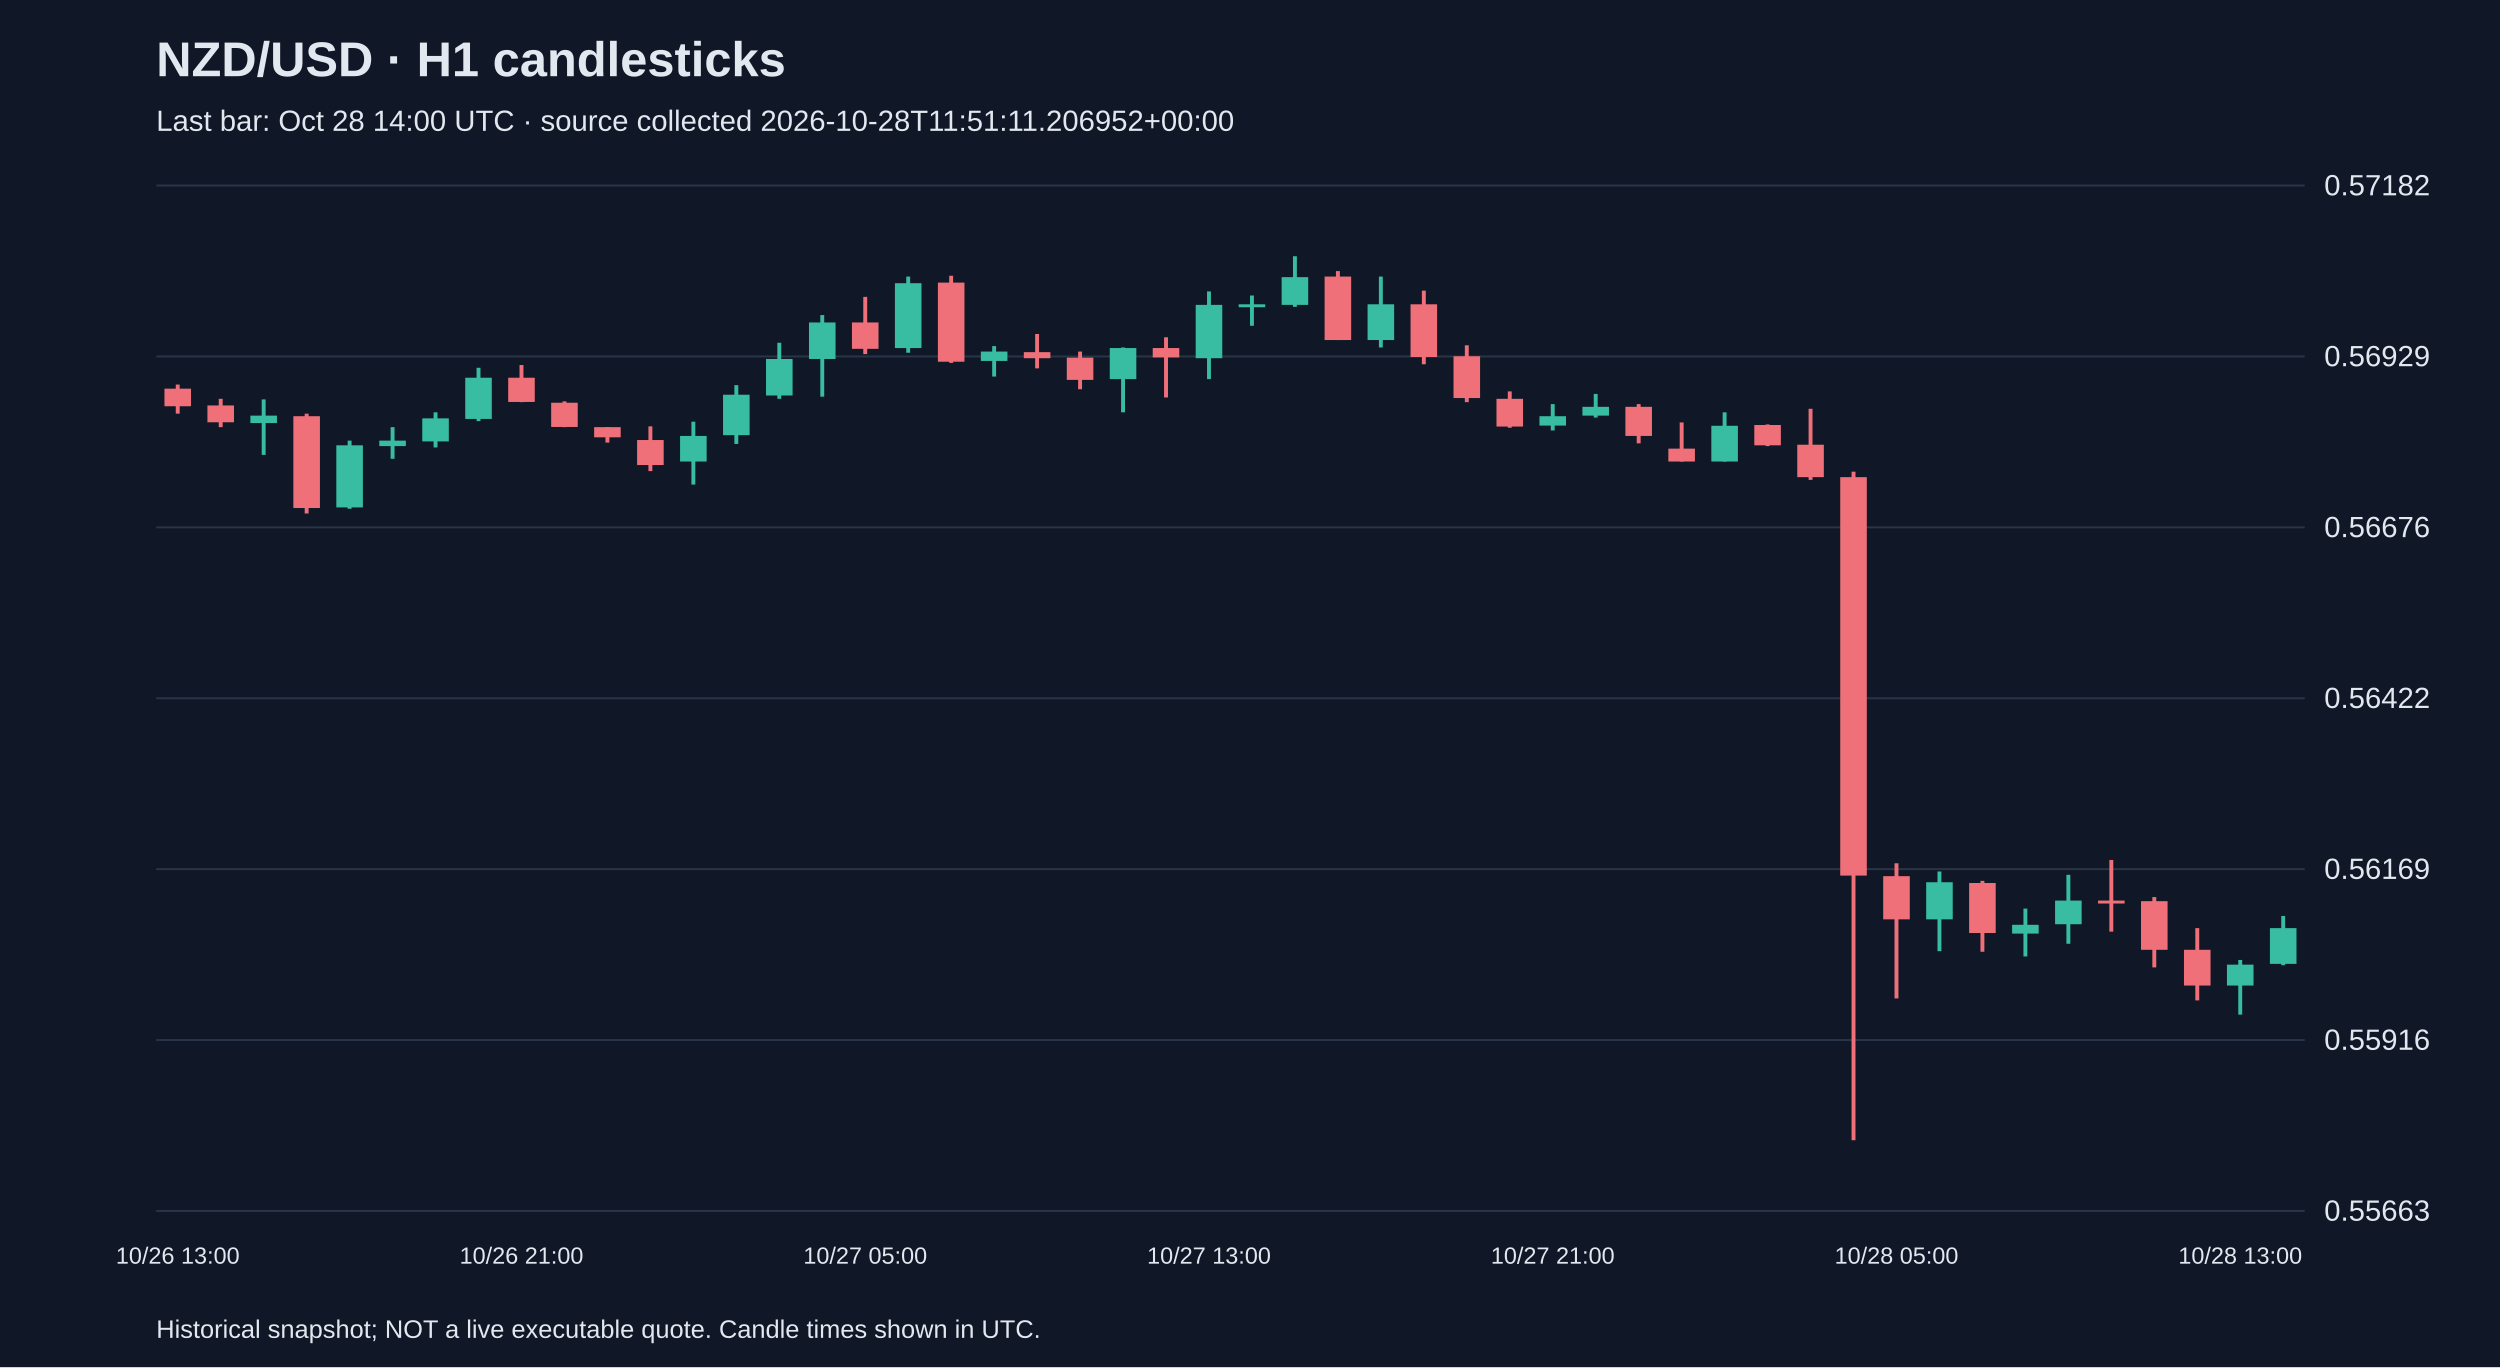
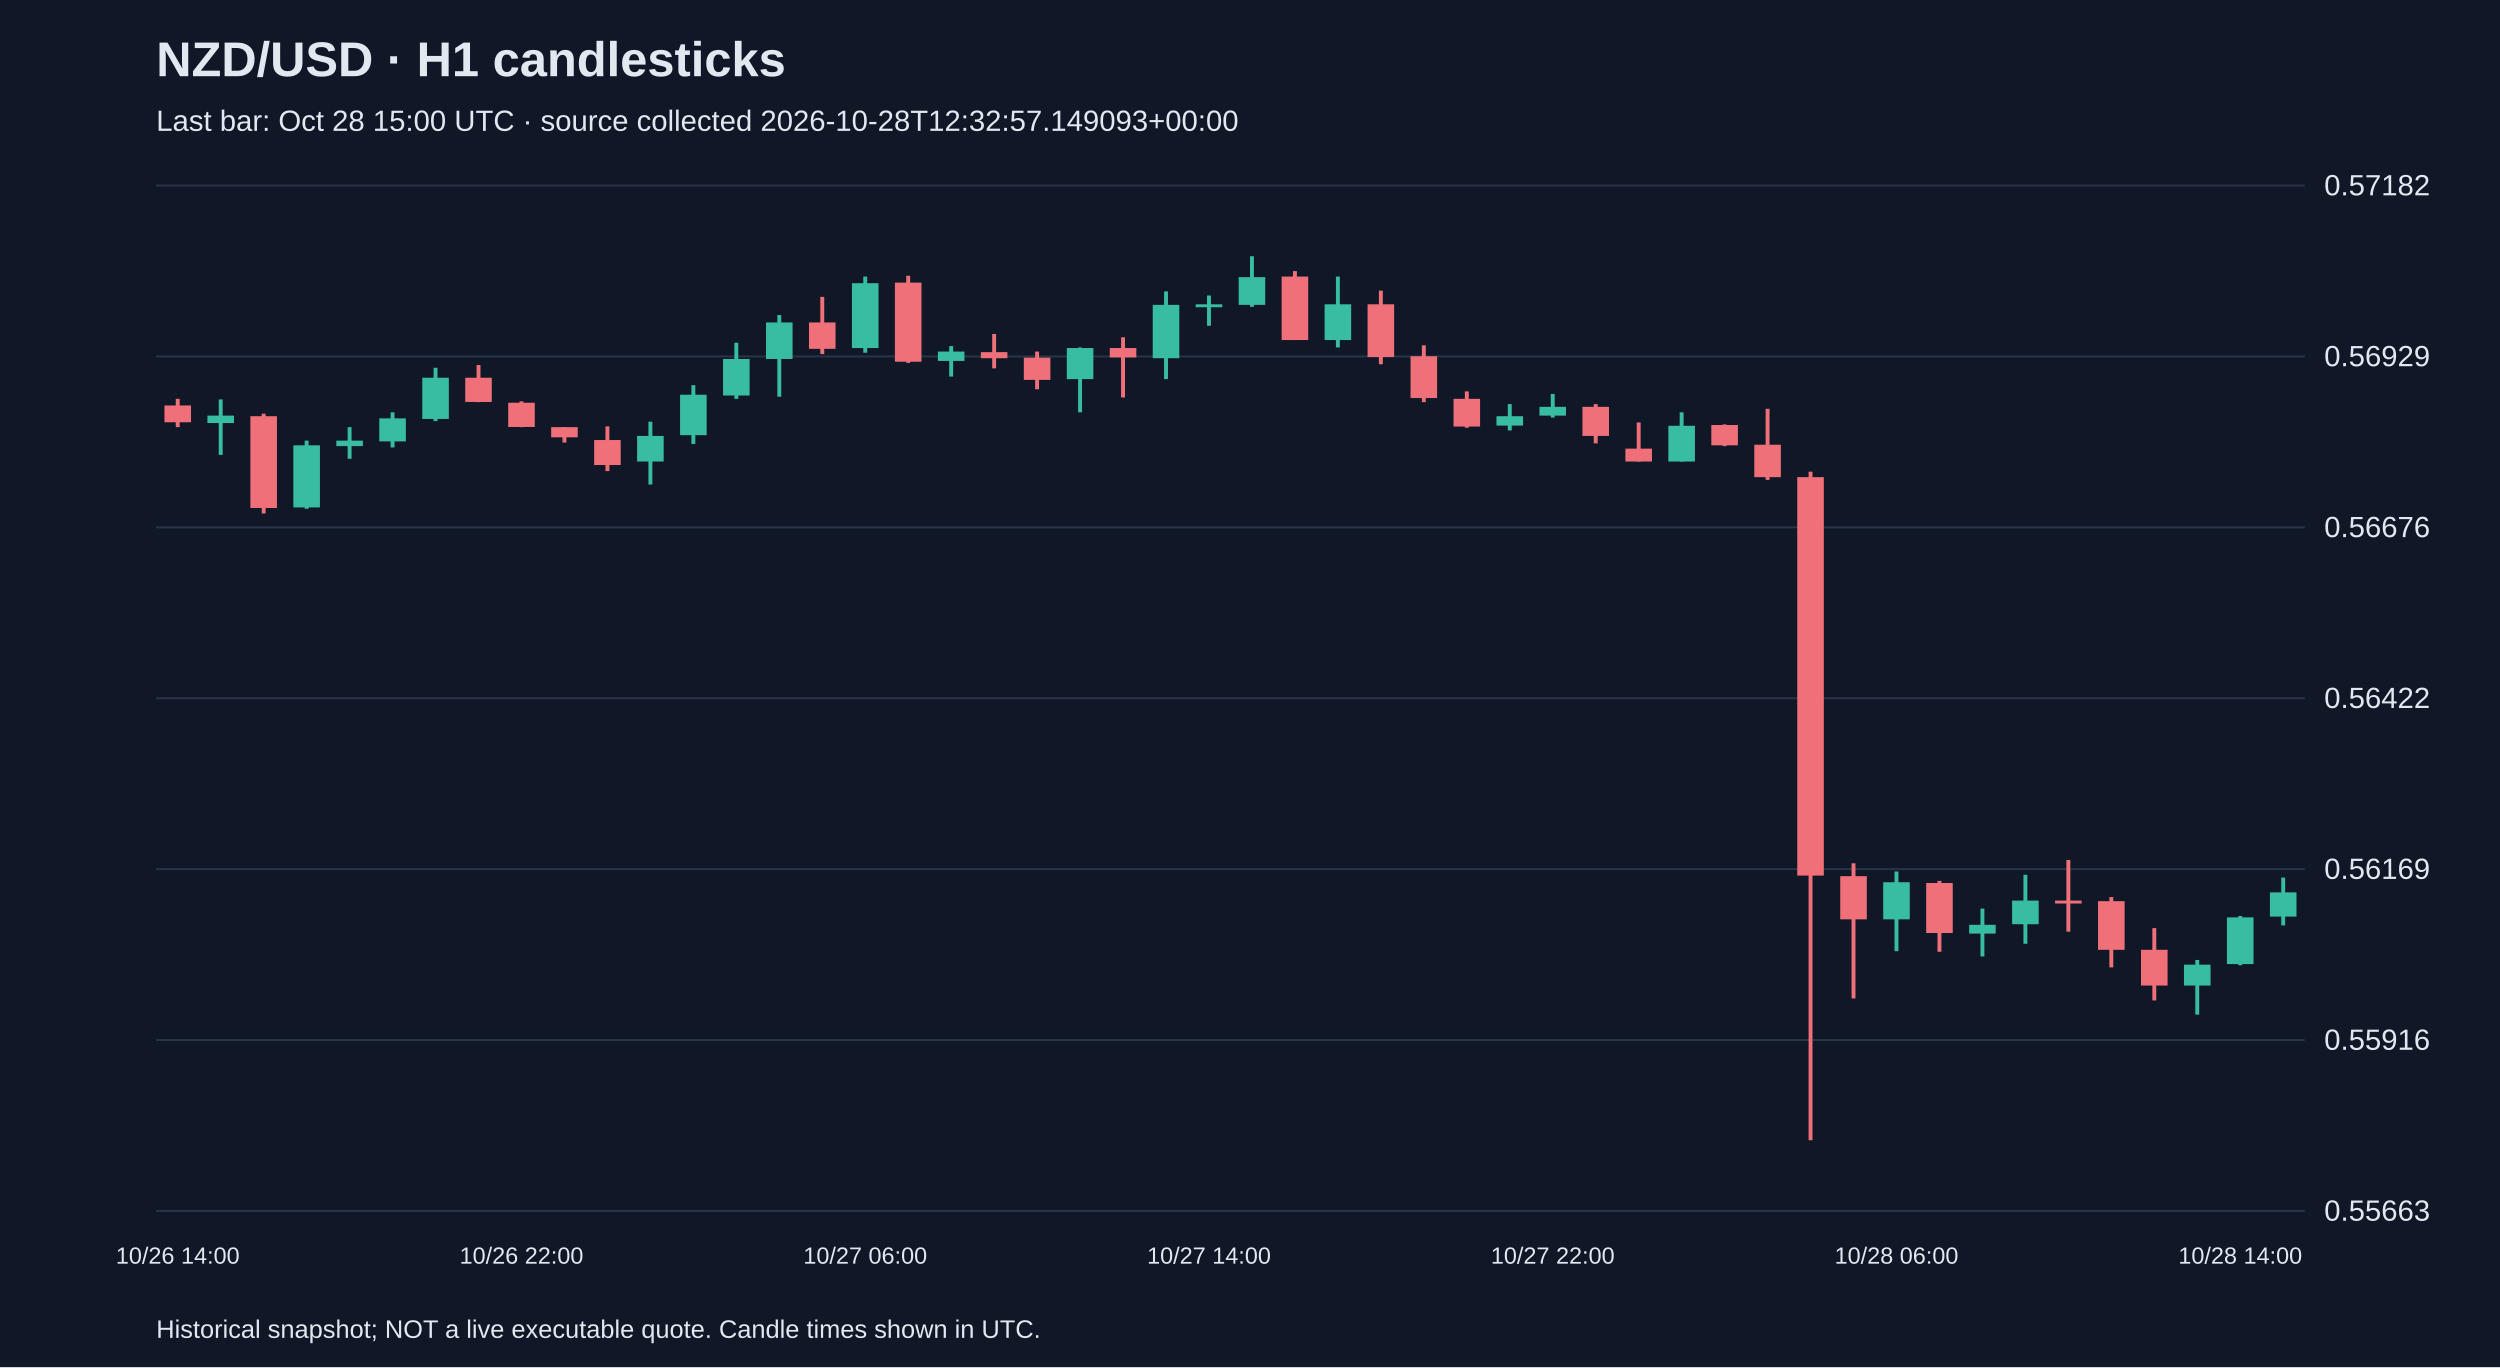
<svg xmlns="http://www.w3.org/2000/svg" viewBox="0 0 1280 700">
  <rect width="100%" height="100%" fill="#101827" />
  <style>text{font-family:Arial,sans-serif;fill:#e2e8f0}</style>
  <text x="80" y="39" font-size="25" font-weight="bold">NZD/USD · H1 candlesticks</text>
-   <text x="80" y="67" font-size="15" fill="#a6b1c5">Last bar: Oct 28 14:00 UTC · source collected 2026-10-28T11:51:11.206952+00:00</text>
+   <text x="80" y="67" font-size="15" fill="#a6b1c5">Last bar: Oct 28 15:00 UTC · source collected 2026-10-28T12:32:57.149093+00:00</text>
  <line x1="80" y1="620.0" x2="1180" y2="620.0" stroke="#283548" />
  <text x="1190" y="625.0" font-size="15">0.55663</text>
  <line x1="80" y1="532.5" x2="1180" y2="532.5" stroke="#283548" />
  <text x="1190" y="537.5" font-size="15">0.55916</text>
  <line x1="80" y1="445.0" x2="1180" y2="445.0" stroke="#283548" />
  <text x="1190" y="450.0" font-size="15">0.56169</text>
  <line x1="80" y1="357.5" x2="1180" y2="357.5" stroke="#283548" />
  <text x="1190" y="362.5" font-size="15">0.56422</text>
  <line x1="80" y1="270.0" x2="1180" y2="270.0" stroke="#283548" />
  <text x="1190" y="275.0" font-size="15">0.56676</text>
  <line x1="80" y1="182.5" x2="1180" y2="182.5" stroke="#283548" />
  <text x="1190" y="187.5" font-size="15">0.56929</text>
  <line x1="80" y1="95.0" x2="1180" y2="95.0" stroke="#283548" />
  <text x="1190" y="100.0" font-size="15">0.57182</text>
-   <line x1="91.0" y1="196.9" x2="91.0" y2="211.8" stroke="#f07079" stroke-width="2" />
-   <rect x="84.2" y="199.0" width="13.6" height="9.0" fill="#f07079" />
-   <text x="91.0" y="647" text-anchor="middle" font-size="12">10/26 13:00</text>
-   <line x1="113.0" y1="204.2" x2="113.0" y2="218.7" stroke="#f07079" stroke-width="2" />
-   <rect x="106.2" y="207.6" width="13.6" height="8.6" fill="#f07079" />
-   <line x1="135.0" y1="204.5" x2="135.0" y2="232.9" stroke="#38bca2" stroke-width="2" />
-   <rect x="128.2" y="212.8" width="13.6" height="3.8" fill="#38bca2" />
-   <line x1="157.0" y1="211.8" x2="157.0" y2="262.9" stroke="#f07079" stroke-width="2" />
-   <rect x="150.2" y="213.1" width="13.6" height="47.0" fill="#f07079" />
-   <line x1="179.0" y1="225.6" x2="179.0" y2="260.5" stroke="#38bca2" stroke-width="2" />
-   <rect x="172.2" y="228.0" width="13.6" height="31.8" fill="#38bca2" />
-   <line x1="201.0" y1="218.7" x2="201.0" y2="234.9" stroke="#38bca2" stroke-width="2" />
-   <rect x="194.2" y="225.6" width="13.6" height="2.8" fill="#38bca2" />
-   <line x1="223.0" y1="211.1" x2="223.0" y2="229.1" stroke="#38bca2" stroke-width="2" />
-   <rect x="216.2" y="214.2" width="13.6" height="11.8" fill="#38bca2" />
-   <line x1="245.0" y1="188.3" x2="245.0" y2="215.6" stroke="#38bca2" stroke-width="2" />
-   <rect x="238.2" y="193.4" width="13.6" height="21.1" fill="#38bca2" />
-   <line x1="267.0" y1="186.9" x2="267.0" y2="205.9" stroke="#f07079" stroke-width="2" />
-   <rect x="260.2" y="193.4" width="13.6" height="12.4" fill="#f07079" />
-   <text x="267.0" y="647" text-anchor="middle" font-size="12">10/26 21:00</text>
-   <line x1="289.0" y1="205.5" x2="289.0" y2="218.7" stroke="#f07079" stroke-width="2" />
-   <rect x="282.2" y="206.2" width="13.6" height="12.4" fill="#f07079" />
-   <line x1="311.0" y1="218.7" x2="311.0" y2="226.6" stroke="#f07079" stroke-width="2" />
-   <rect x="304.2" y="218.7" width="13.6" height="5.2" fill="#f07079" />
-   <line x1="333.0" y1="218.3" x2="333.0" y2="241.2" stroke="#f07079" stroke-width="2" />
-   <rect x="326.2" y="225.3" width="13.6" height="12.8" fill="#f07079" />
-   <line x1="355.0" y1="215.9" x2="355.0" y2="248.1" stroke="#38bca2" stroke-width="2" />
-   <rect x="348.2" y="223.2" width="13.6" height="13.1" fill="#38bca2" />
-   <line x1="377.0" y1="197.2" x2="377.0" y2="227.3" stroke="#38bca2" stroke-width="2" />
-   <rect x="370.2" y="202.1" width="13.6" height="20.7" fill="#38bca2" />
-   <line x1="399.0" y1="175.5" x2="399.0" y2="204.2" stroke="#38bca2" stroke-width="2" />
-   <rect x="392.2" y="183.8" width="13.6" height="18.7" fill="#38bca2" />
-   <line x1="421.0" y1="161.3" x2="421.0" y2="203.1" stroke="#38bca2" stroke-width="2" />
-   <rect x="414.2" y="165.1" width="13.6" height="18.7" fill="#38bca2" />
-   <line x1="443.0" y1="152.0" x2="443.0" y2="181.3" stroke="#f07079" stroke-width="2" />
-   <rect x="436.2" y="165.1" width="13.6" height="13.5" fill="#f07079" />
-   <text x="443.0" y="647" text-anchor="middle" font-size="12">10/27 05:00</text>
-   <line x1="465.0" y1="141.6" x2="465.0" y2="180.6" stroke="#38bca2" stroke-width="2" />
-   <rect x="458.2" y="145.0" width="13.6" height="33.2" fill="#38bca2" />
-   <line x1="487.0" y1="141.2" x2="487.0" y2="185.8" stroke="#f07079" stroke-width="2" />
-   <rect x="480.2" y="144.7" width="13.6" height="40.5" fill="#f07079" />
-   <line x1="509.0" y1="177.2" x2="509.0" y2="192.8" stroke="#38bca2" stroke-width="2" />
-   <rect x="502.2" y="180.0" width="13.6" height="4.8" fill="#38bca2" />
-   <line x1="531.0" y1="171.0" x2="531.0" y2="188.6" stroke="#f07079" stroke-width="2" />
-   <rect x="524.2" y="180.3" width="13.6" height="3.1" fill="#f07079" />
-   <line x1="553.0" y1="180.0" x2="553.0" y2="199.3" stroke="#f07079" stroke-width="2" />
-   <rect x="546.2" y="183.1" width="13.6" height="11.4" fill="#f07079" />
-   <line x1="575.0" y1="177.9" x2="575.0" y2="211.1" stroke="#38bca2" stroke-width="2" />
-   <rect x="568.2" y="178.2" width="13.6" height="15.9" fill="#38bca2" />
-   <line x1="597.0" y1="172.7" x2="597.0" y2="203.5" stroke="#f07079" stroke-width="2" />
-   <rect x="590.2" y="178.2" width="13.6" height="4.8" fill="#f07079" />
-   <line x1="619.0" y1="149.2" x2="619.0" y2="194.1" stroke="#38bca2" stroke-width="2" />
-   <rect x="612.2" y="156.1" width="13.6" height="27.3" fill="#38bca2" />
-   <text x="619.0" y="647" text-anchor="middle" font-size="12">10/27 13:00</text>
-   <line x1="641.0" y1="151.3" x2="641.0" y2="166.8" stroke="#38bca2" stroke-width="2" />
-   <rect x="634.2" y="155.8" width="13.6" height="1.5" fill="#38bca2" />
-   <line x1="663.0" y1="131.2" x2="663.0" y2="157.1" stroke="#38bca2" stroke-width="2" />
-   <rect x="656.2" y="141.9" width="13.6" height="14.2" fill="#38bca2" />
-   <line x1="685.0" y1="138.8" x2="685.0" y2="174.1" stroke="#f07079" stroke-width="2" />
-   <rect x="678.2" y="141.6" width="13.6" height="32.5" fill="#f07079" />
-   <line x1="707.0" y1="141.6" x2="707.0" y2="177.9" stroke="#38bca2" stroke-width="2" />
-   <rect x="700.2" y="155.8" width="13.6" height="18.3" fill="#38bca2" />
-   <line x1="729.0" y1="148.8" x2="729.0" y2="186.5" stroke="#f07079" stroke-width="2" />
-   <rect x="722.2" y="155.8" width="13.6" height="27.0" fill="#f07079" />
-   <line x1="751.0" y1="176.8" x2="751.0" y2="205.9" stroke="#f07079" stroke-width="2" />
-   <rect x="744.2" y="182.4" width="13.6" height="21.4" fill="#f07079" />
-   <line x1="773.0" y1="200.4" x2="773.0" y2="219.0" stroke="#f07079" stroke-width="2" />
-   <rect x="766.2" y="204.2" width="13.6" height="14.2" fill="#f07079" />
-   <line x1="795.0" y1="206.9" x2="795.0" y2="220.4" stroke="#38bca2" stroke-width="2" />
-   <rect x="788.2" y="213.1" width="13.6" height="4.8" fill="#38bca2" />
-   <text x="795.0" y="647" text-anchor="middle" font-size="12">10/27 21:00</text>
-   <line x1="817.0" y1="201.7" x2="817.0" y2="213.8" stroke="#38bca2" stroke-width="2" />
-   <rect x="810.2" y="208.3" width="13.6" height="4.5" fill="#38bca2" />
-   <line x1="839.0" y1="206.9" x2="839.0" y2="227.0" stroke="#f07079" stroke-width="2" />
-   <rect x="832.2" y="208.3" width="13.6" height="14.9" fill="#f07079" />
-   <line x1="861.0" y1="216.3" x2="861.0" y2="236.3" stroke="#f07079" stroke-width="2" />
-   <rect x="854.2" y="229.7" width="13.6" height="6.6" fill="#f07079" />
-   <line x1="883.0" y1="211.1" x2="883.0" y2="236.3" stroke="#38bca2" stroke-width="2" />
-   <rect x="876.2" y="218.0" width="13.6" height="18.3" fill="#38bca2" />
-   <line x1="905.0" y1="217.3" x2="905.0" y2="228.4" stroke="#f07079" stroke-width="2" />
-   <rect x="898.2" y="217.6" width="13.6" height="10.4" fill="#f07079" />
-   <line x1="927.0" y1="209.3" x2="927.0" y2="245.7" stroke="#f07079" stroke-width="2" />
-   <rect x="920.2" y="227.7" width="13.6" height="16.6" fill="#f07079" />
-   <line x1="949.0" y1="241.5" x2="949.0" y2="583.8" stroke="#f07079" stroke-width="2" />
-   <rect x="942.2" y="244.3" width="13.6" height="204.0" fill="#f07079" />
-   <line x1="971.0" y1="442.0" x2="971.0" y2="511.2" stroke="#f07079" stroke-width="2" />
-   <rect x="964.2" y="448.6" width="13.6" height="22.1" fill="#f07079" />
-   <text x="971.0" y="647" text-anchor="middle" font-size="12">10/28 05:00</text>
-   <line x1="993.0" y1="446.2" x2="993.0" y2="487.0" stroke="#38bca2" stroke-width="2" />
-   <rect x="986.2" y="451.7" width="13.6" height="19.0" fill="#38bca2" />
-   <line x1="1015.0" y1="451.0" x2="1015.0" y2="487.3" stroke="#f07079" stroke-width="2" />
-   <rect x="1008.2" y="452.1" width="13.6" height="25.6" fill="#f07079" />
-   <line x1="1037.0" y1="465.2" x2="1037.0" y2="489.7" stroke="#38bca2" stroke-width="2" />
-   <rect x="1030.2" y="473.5" width="13.6" height="4.5" fill="#38bca2" />
-   <line x1="1059.0" y1="447.9" x2="1059.0" y2="483.2" stroke="#38bca2" stroke-width="2" />
-   <rect x="1052.2" y="461.1" width="13.6" height="12.1" fill="#38bca2" />
-   <line x1="1081.0" y1="440.3" x2="1081.0" y2="477.0" stroke="#f07079" stroke-width="2" />
-   <rect x="1074.2" y="461.1" width="13.6" height="1.5" fill="#f07079" />
-   <line x1="1103.0" y1="459.3" x2="1103.0" y2="495.3" stroke="#f07079" stroke-width="2" />
-   <rect x="1096.2" y="461.4" width="13.6" height="24.9" fill="#f07079" />
-   <line x1="1125.0" y1="475.2" x2="1125.0" y2="512.2" stroke="#f07079" stroke-width="2" />
-   <rect x="1118.2" y="486.3" width="13.6" height="18.3" fill="#f07079" />
-   <line x1="1147.0" y1="491.5" x2="1147.0" y2="519.5" stroke="#38bca2" stroke-width="2" />
-   <rect x="1140.2" y="493.9" width="13.6" height="10.7" fill="#38bca2" />
-   <text x="1147.0" y="647" text-anchor="middle" font-size="12">10/28 13:00</text>
-   <line x1="1169.0" y1="469.0" x2="1169.0" y2="494.2" stroke="#38bca2" stroke-width="2" />
-   <rect x="1162.2" y="475.2" width="13.6" height="18.3" fill="#38bca2" />
+   <line x1="91.0" y1="204.2" x2="91.0" y2="218.7" stroke="#f07079" stroke-width="2" />
+   <rect x="84.2" y="207.6" width="13.6" height="8.6" fill="#f07079" />
+   <text x="91.0" y="647" text-anchor="middle" font-size="12">10/26 14:00</text>
+   <line x1="113.0" y1="204.5" x2="113.0" y2="232.9" stroke="#38bca2" stroke-width="2" />
+   <rect x="106.2" y="212.8" width="13.6" height="3.8" fill="#38bca2" />
+   <line x1="135.0" y1="211.8" x2="135.0" y2="262.9" stroke="#f07079" stroke-width="2" />
+   <rect x="128.2" y="213.1" width="13.6" height="47.0" fill="#f07079" />
+   <line x1="157.0" y1="225.6" x2="157.0" y2="260.5" stroke="#38bca2" stroke-width="2" />
+   <rect x="150.2" y="228.0" width="13.6" height="31.8" fill="#38bca2" />
+   <line x1="179.0" y1="218.7" x2="179.0" y2="234.9" stroke="#38bca2" stroke-width="2" />
+   <rect x="172.2" y="225.6" width="13.6" height="2.8" fill="#38bca2" />
+   <line x1="201.0" y1="211.1" x2="201.0" y2="229.1" stroke="#38bca2" stroke-width="2" />
+   <rect x="194.2" y="214.2" width="13.6" height="11.8" fill="#38bca2" />
+   <line x1="223.0" y1="188.3" x2="223.0" y2="215.6" stroke="#38bca2" stroke-width="2" />
+   <rect x="216.2" y="193.4" width="13.6" height="21.1" fill="#38bca2" />
+   <line x1="245.0" y1="186.9" x2="245.0" y2="205.9" stroke="#f07079" stroke-width="2" />
+   <rect x="238.2" y="193.4" width="13.6" height="12.4" fill="#f07079" />
+   <line x1="267.0" y1="205.5" x2="267.0" y2="218.7" stroke="#f07079" stroke-width="2" />
+   <rect x="260.2" y="206.2" width="13.6" height="12.4" fill="#f07079" />
+   <text x="267.0" y="647" text-anchor="middle" font-size="12">10/26 22:00</text>
+   <line x1="289.0" y1="218.7" x2="289.0" y2="226.6" stroke="#f07079" stroke-width="2" />
+   <rect x="282.2" y="218.7" width="13.6" height="5.2" fill="#f07079" />
+   <line x1="311.0" y1="218.3" x2="311.0" y2="241.2" stroke="#f07079" stroke-width="2" />
+   <rect x="304.2" y="225.3" width="13.6" height="12.8" fill="#f07079" />
+   <line x1="333.0" y1="215.9" x2="333.0" y2="248.1" stroke="#38bca2" stroke-width="2" />
+   <rect x="326.2" y="223.2" width="13.6" height="13.1" fill="#38bca2" />
+   <line x1="355.0" y1="197.2" x2="355.0" y2="227.3" stroke="#38bca2" stroke-width="2" />
+   <rect x="348.2" y="202.1" width="13.6" height="20.7" fill="#38bca2" />
+   <line x1="377.0" y1="175.5" x2="377.0" y2="204.2" stroke="#38bca2" stroke-width="2" />
+   <rect x="370.2" y="183.8" width="13.6" height="18.7" fill="#38bca2" />
+   <line x1="399.0" y1="161.3" x2="399.0" y2="203.1" stroke="#38bca2" stroke-width="2" />
+   <rect x="392.2" y="165.1" width="13.6" height="18.7" fill="#38bca2" />
+   <line x1="421.0" y1="152.0" x2="421.0" y2="181.3" stroke="#f07079" stroke-width="2" />
+   <rect x="414.2" y="165.1" width="13.6" height="13.5" fill="#f07079" />
+   <line x1="443.0" y1="141.6" x2="443.0" y2="180.6" stroke="#38bca2" stroke-width="2" />
+   <rect x="436.2" y="145.0" width="13.6" height="33.2" fill="#38bca2" />
+   <text x="443.0" y="647" text-anchor="middle" font-size="12">10/27 06:00</text>
+   <line x1="465.0" y1="141.2" x2="465.0" y2="185.8" stroke="#f07079" stroke-width="2" />
+   <rect x="458.2" y="144.7" width="13.6" height="40.5" fill="#f07079" />
+   <line x1="487.0" y1="177.2" x2="487.0" y2="192.8" stroke="#38bca2" stroke-width="2" />
+   <rect x="480.2" y="180.0" width="13.6" height="4.8" fill="#38bca2" />
+   <line x1="509.0" y1="171.0" x2="509.0" y2="188.6" stroke="#f07079" stroke-width="2" />
+   <rect x="502.2" y="180.3" width="13.6" height="3.1" fill="#f07079" />
+   <line x1="531.0" y1="180.0" x2="531.0" y2="199.3" stroke="#f07079" stroke-width="2" />
+   <rect x="524.2" y="183.1" width="13.6" height="11.4" fill="#f07079" />
+   <line x1="553.0" y1="177.9" x2="553.0" y2="211.1" stroke="#38bca2" stroke-width="2" />
+   <rect x="546.2" y="178.2" width="13.6" height="15.9" fill="#38bca2" />
+   <line x1="575.0" y1="172.7" x2="575.0" y2="203.5" stroke="#f07079" stroke-width="2" />
+   <rect x="568.2" y="178.2" width="13.6" height="4.8" fill="#f07079" />
+   <line x1="597.0" y1="149.2" x2="597.0" y2="194.1" stroke="#38bca2" stroke-width="2" />
+   <rect x="590.2" y="156.1" width="13.6" height="27.3" fill="#38bca2" />
+   <line x1="619.0" y1="151.3" x2="619.0" y2="166.8" stroke="#38bca2" stroke-width="2" />
+   <rect x="612.2" y="155.8" width="13.6" height="1.5" fill="#38bca2" />
+   <text x="619.0" y="647" text-anchor="middle" font-size="12">10/27 14:00</text>
+   <line x1="641.0" y1="131.2" x2="641.0" y2="157.1" stroke="#38bca2" stroke-width="2" />
+   <rect x="634.2" y="141.9" width="13.6" height="14.2" fill="#38bca2" />
+   <line x1="663.0" y1="138.8" x2="663.0" y2="174.1" stroke="#f07079" stroke-width="2" />
+   <rect x="656.2" y="141.6" width="13.6" height="32.5" fill="#f07079" />
+   <line x1="685.0" y1="141.6" x2="685.0" y2="177.9" stroke="#38bca2" stroke-width="2" />
+   <rect x="678.2" y="155.8" width="13.6" height="18.3" fill="#38bca2" />
+   <line x1="707.0" y1="148.8" x2="707.0" y2="186.5" stroke="#f07079" stroke-width="2" />
+   <rect x="700.2" y="155.8" width="13.6" height="27.0" fill="#f07079" />
+   <line x1="729.0" y1="176.8" x2="729.0" y2="205.9" stroke="#f07079" stroke-width="2" />
+   <rect x="722.2" y="182.4" width="13.6" height="21.4" fill="#f07079" />
+   <line x1="751.0" y1="200.4" x2="751.0" y2="219.0" stroke="#f07079" stroke-width="2" />
+   <rect x="744.2" y="204.2" width="13.6" height="14.2" fill="#f07079" />
+   <line x1="773.0" y1="206.9" x2="773.0" y2="220.4" stroke="#38bca2" stroke-width="2" />
+   <rect x="766.2" y="213.1" width="13.6" height="4.8" fill="#38bca2" />
+   <line x1="795.0" y1="201.7" x2="795.0" y2="213.8" stroke="#38bca2" stroke-width="2" />
+   <rect x="788.2" y="208.3" width="13.6" height="4.5" fill="#38bca2" />
+   <text x="795.0" y="647" text-anchor="middle" font-size="12">10/27 22:00</text>
+   <line x1="817.0" y1="206.9" x2="817.0" y2="227.0" stroke="#f07079" stroke-width="2" />
+   <rect x="810.2" y="208.3" width="13.6" height="14.9" fill="#f07079" />
+   <line x1="839.0" y1="216.3" x2="839.0" y2="236.3" stroke="#f07079" stroke-width="2" />
+   <rect x="832.2" y="229.7" width="13.6" height="6.6" fill="#f07079" />
+   <line x1="861.0" y1="211.1" x2="861.0" y2="236.3" stroke="#38bca2" stroke-width="2" />
+   <rect x="854.2" y="218.0" width="13.6" height="18.3" fill="#38bca2" />
+   <line x1="883.0" y1="217.3" x2="883.0" y2="228.4" stroke="#f07079" stroke-width="2" />
+   <rect x="876.2" y="217.6" width="13.6" height="10.4" fill="#f07079" />
+   <line x1="905.0" y1="209.3" x2="905.0" y2="245.7" stroke="#f07079" stroke-width="2" />
+   <rect x="898.2" y="227.7" width="13.6" height="16.6" fill="#f07079" />
+   <line x1="927.0" y1="241.5" x2="927.0" y2="583.8" stroke="#f07079" stroke-width="2" />
+   <rect x="920.2" y="244.3" width="13.6" height="204.0" fill="#f07079" />
+   <line x1="949.0" y1="442.0" x2="949.0" y2="511.2" stroke="#f07079" stroke-width="2" />
+   <rect x="942.2" y="448.6" width="13.6" height="22.1" fill="#f07079" />
+   <line x1="971.0" y1="446.2" x2="971.0" y2="487.0" stroke="#38bca2" stroke-width="2" />
+   <rect x="964.2" y="451.7" width="13.6" height="19.0" fill="#38bca2" />
+   <text x="971.0" y="647" text-anchor="middle" font-size="12">10/28 06:00</text>
+   <line x1="993.0" y1="451.0" x2="993.0" y2="487.3" stroke="#f07079" stroke-width="2" />
+   <rect x="986.2" y="452.1" width="13.6" height="25.6" fill="#f07079" />
+   <line x1="1015.0" y1="465.2" x2="1015.0" y2="489.7" stroke="#38bca2" stroke-width="2" />
+   <rect x="1008.2" y="473.5" width="13.6" height="4.5" fill="#38bca2" />
+   <line x1="1037.0" y1="447.9" x2="1037.0" y2="483.2" stroke="#38bca2" stroke-width="2" />
+   <rect x="1030.2" y="461.1" width="13.6" height="12.1" fill="#38bca2" />
+   <line x1="1059.0" y1="440.3" x2="1059.0" y2="477.0" stroke="#f07079" stroke-width="2" />
+   <rect x="1052.2" y="461.1" width="13.6" height="1.5" fill="#f07079" />
+   <line x1="1081.0" y1="459.3" x2="1081.0" y2="495.3" stroke="#f07079" stroke-width="2" />
+   <rect x="1074.2" y="461.4" width="13.6" height="24.9" fill="#f07079" />
+   <line x1="1103.0" y1="475.2" x2="1103.0" y2="512.2" stroke="#f07079" stroke-width="2" />
+   <rect x="1096.2" y="486.3" width="13.6" height="18.3" fill="#f07079" />
+   <line x1="1125.0" y1="491.5" x2="1125.0" y2="519.5" stroke="#38bca2" stroke-width="2" />
+   <rect x="1118.2" y="493.9" width="13.6" height="10.7" fill="#38bca2" />
+   <line x1="1147.0" y1="469.0" x2="1147.0" y2="494.2" stroke="#38bca2" stroke-width="2" />
+   <rect x="1140.2" y="469.7" width="13.6" height="23.9" fill="#38bca2" />
+   <text x="1147.0" y="647" text-anchor="middle" font-size="12">10/28 14:00</text>
+   <line x1="1169.0" y1="449.3" x2="1169.0" y2="473.8" stroke="#38bca2" stroke-width="2" />
+   <rect x="1162.2" y="456.9" width="13.6" height="12.4" fill="#38bca2" />
  <text x="80" y="685" font-size="13">Historical snapshot; NOT a live executable quote. Candle times shown in UTC.</text>
</svg>
